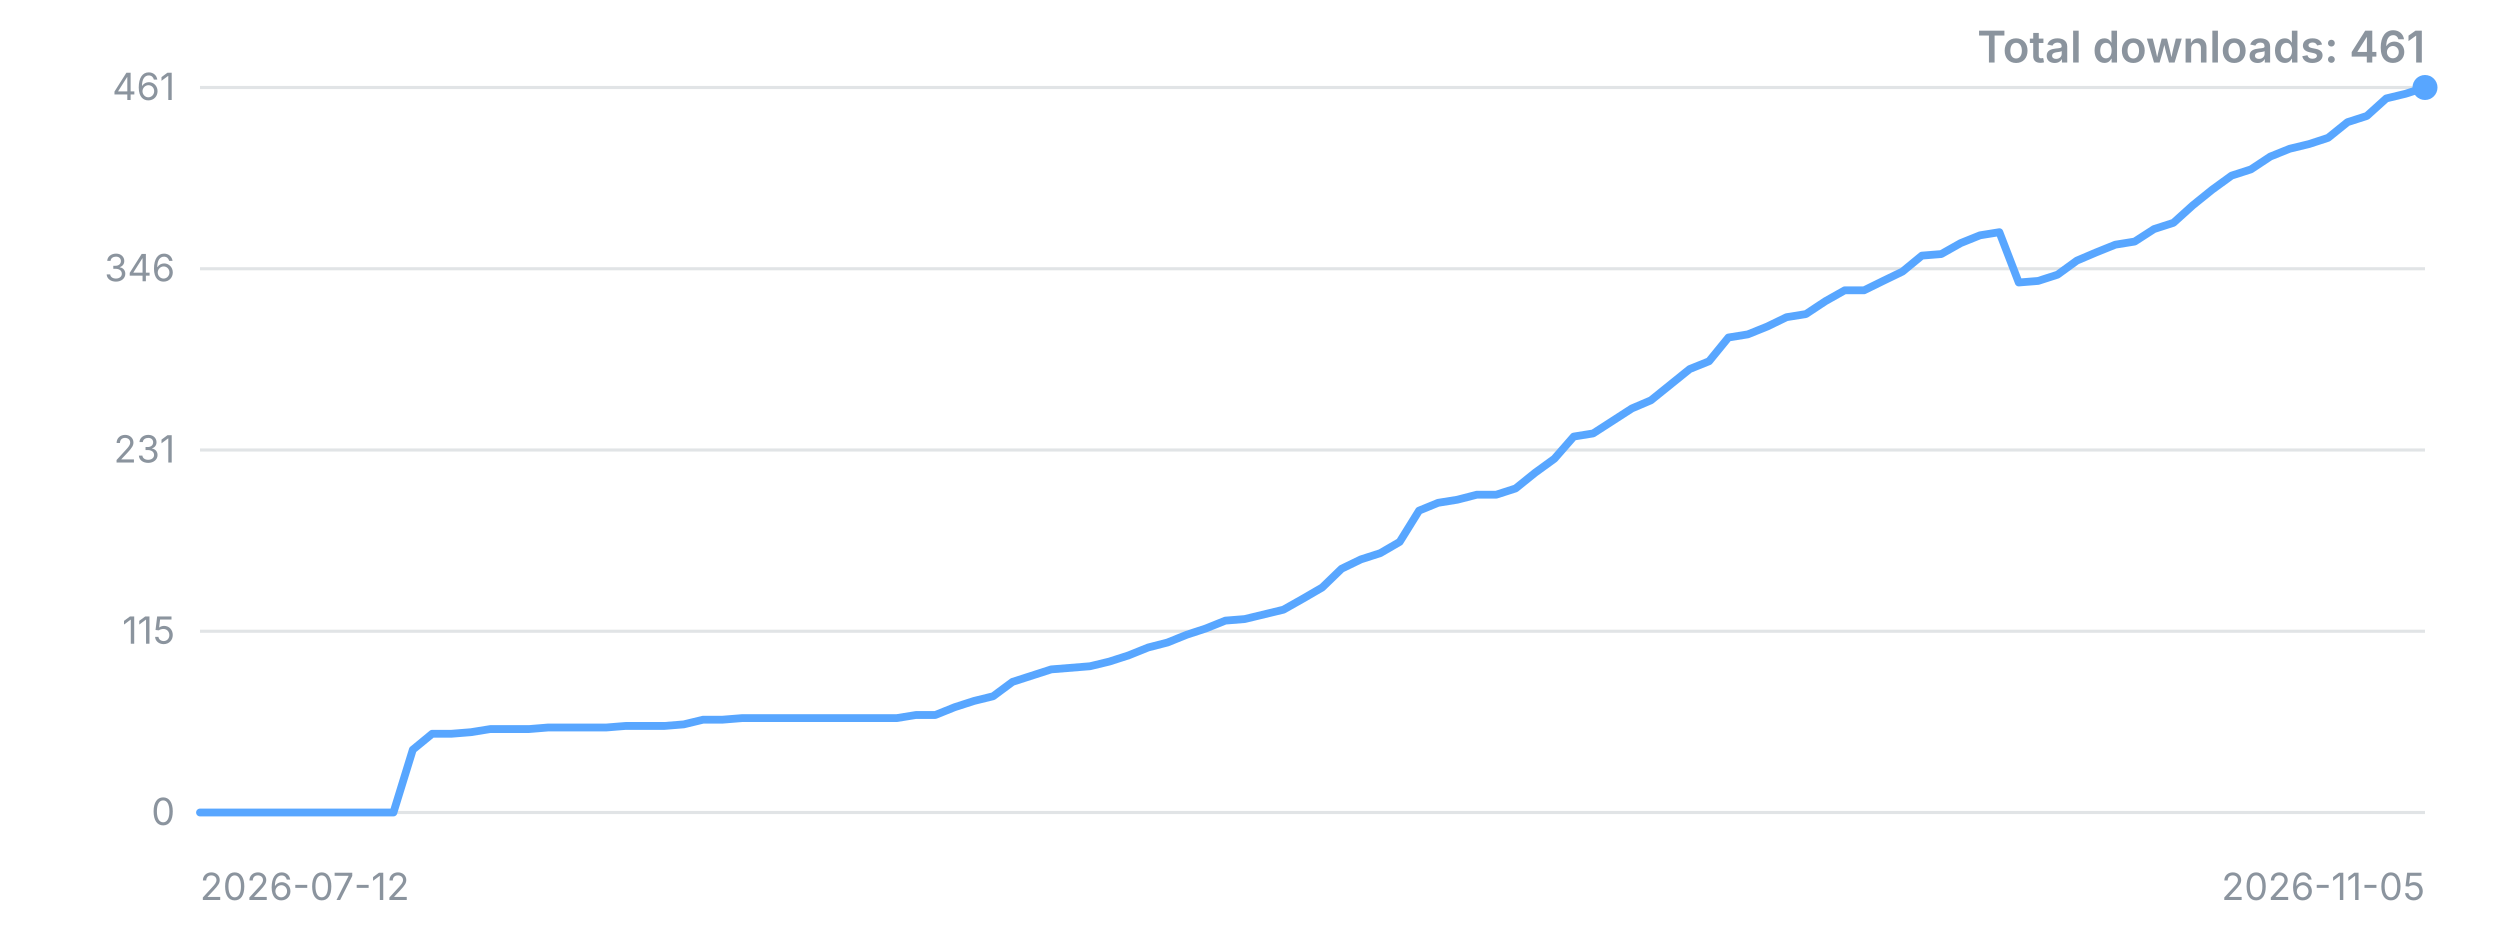
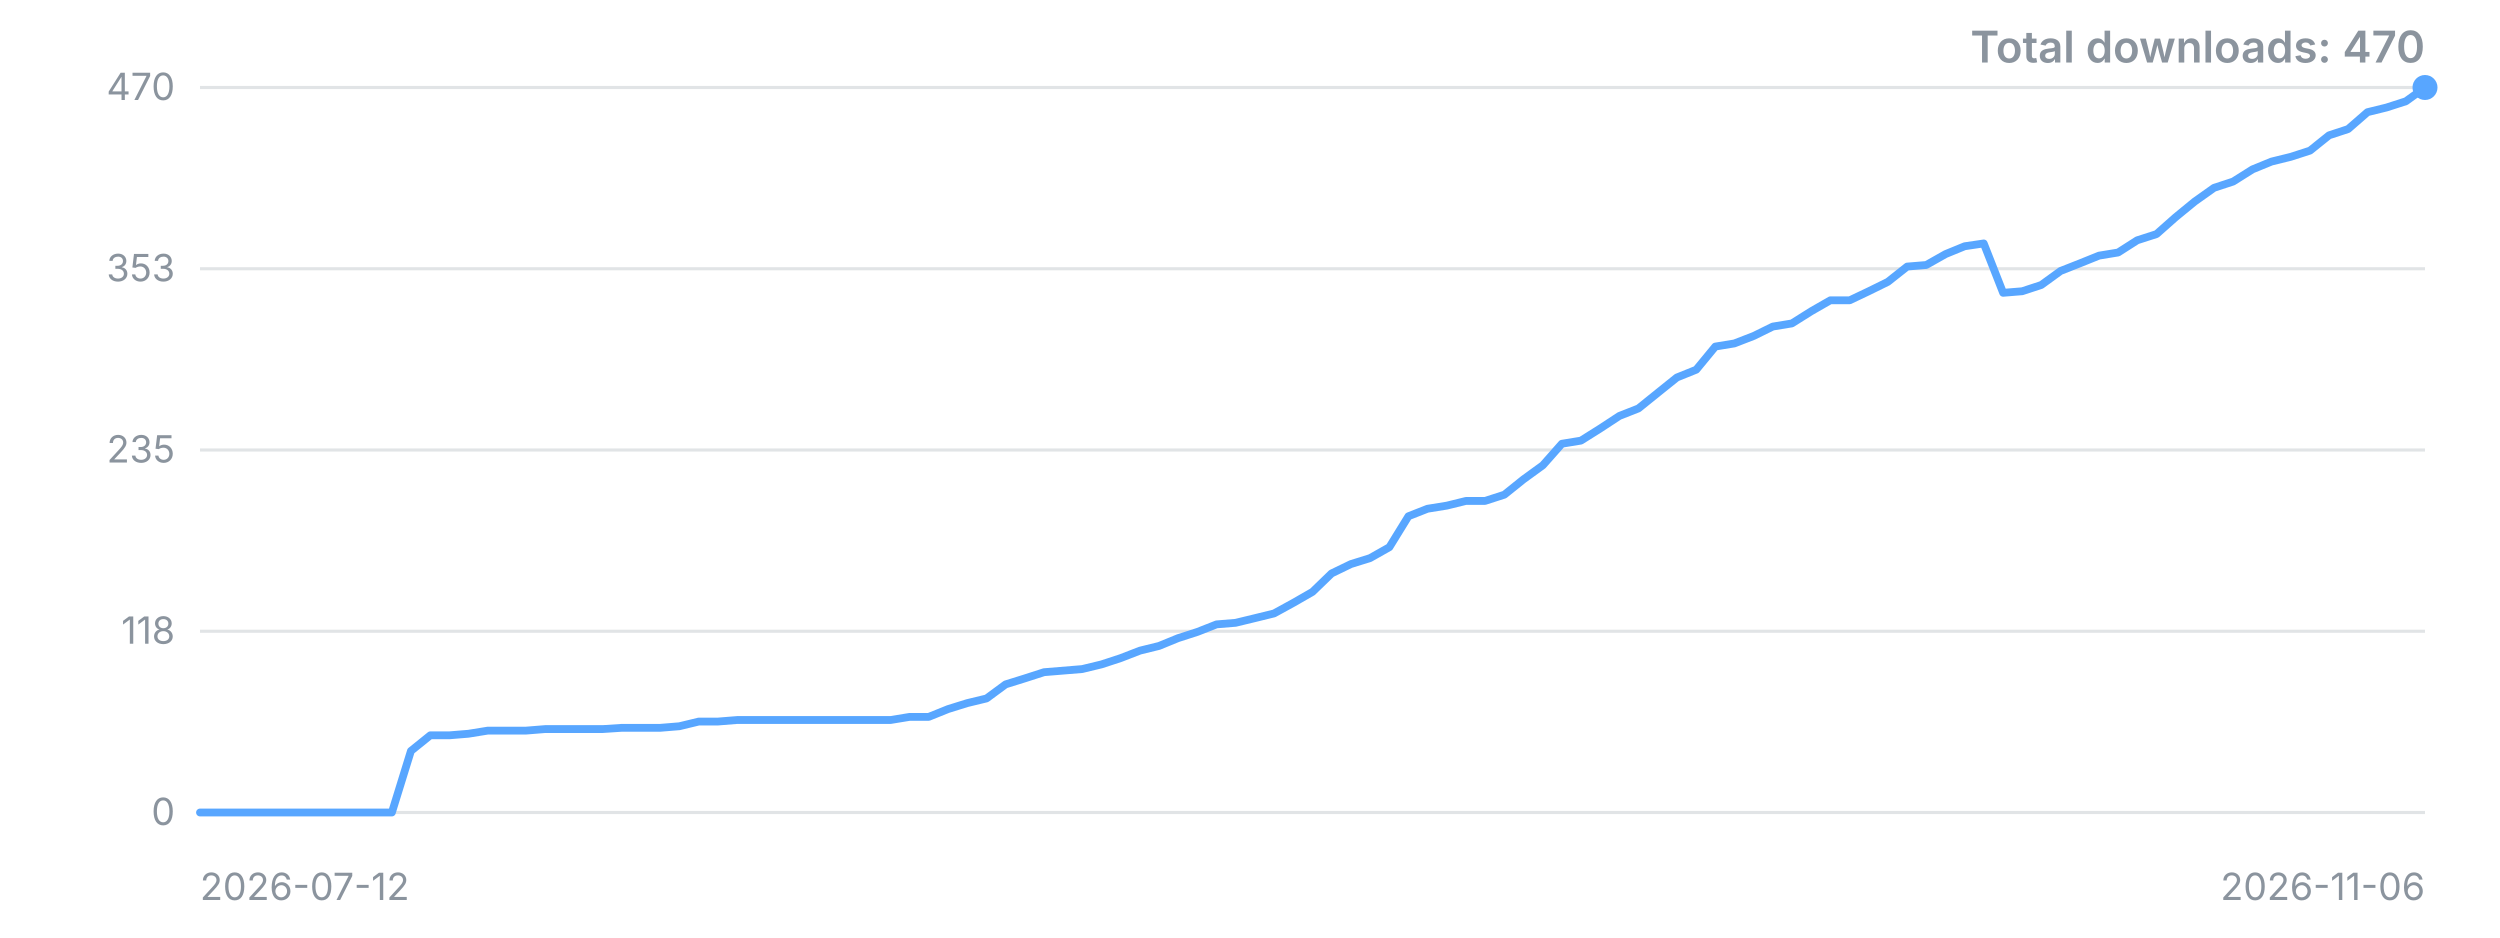
<svg xmlns="http://www.w3.org/2000/svg" width="800" height="300" viewBox="0 0 800 300" role="img" aria-label="Downloads over time">
  <style>.t{font:12px -apple-system,'Segoe UI',sans-serif;fill:#8b949e}.title{font:600 14px -apple-system,'Segoe UI',sans-serif;fill:#8b949e}</style>
  <line x1="64" y1="260.0" x2="776" y2="260.0" stroke="#8b949e" stroke-opacity="0.25" />
  <text x="56" y="260.0" dy="4" text-anchor="end" class="t">0</text>
  <line x1="64" y1="202.0" x2="776" y2="202.0" stroke="#8b949e" stroke-opacity="0.25" />
-   <text x="56" y="202.0" dy="4" text-anchor="end" class="t">115</text>
+   <text x="56" y="202.0" dy="4" text-anchor="end" class="t">118</text>
  <line x1="64" y1="144.0" x2="776" y2="144.0" stroke="#8b949e" stroke-opacity="0.25" />
-   <text x="56" y="144.0" dy="4" text-anchor="end" class="t">231</text>
+   <text x="56" y="144.0" dy="4" text-anchor="end" class="t">235</text>
  <line x1="64" y1="86.0" x2="776" y2="86.0" stroke="#8b949e" stroke-opacity="0.25" />
-   <text x="56" y="86.0" dy="4" text-anchor="end" class="t">346</text>
+   <text x="56" y="86.0" dy="4" text-anchor="end" class="t">353</text>
  <line x1="64" y1="28.0" x2="776" y2="28.0" stroke="#8b949e" stroke-opacity="0.25" />
-   <text x="56" y="28.0" dy="4" text-anchor="end" class="t">461</text>
-   <polyline points="64.0,260.0 70.2,260.0 76.4,260.0 82.6,260.0 88.8,260.0 95.0,260.0 101.1,260.0 107.3,260.0 113.5,260.0 119.7,260.0 125.9,260.0 132.1,239.9 138.3,234.8 144.5,234.8 150.7,234.3 156.9,233.3 163.1,233.3 169.3,233.3 175.4,232.8 181.6,232.8 187.8,232.8 194.0,232.8 200.2,232.3 206.4,232.3 212.6,232.3 218.8,231.8 225.0,230.3 231.2,230.3 237.4,229.8 243.5,229.8 249.7,229.8 255.9,229.8 262.1,229.8 268.3,229.8 274.5,229.8 280.7,229.8 286.9,229.8 293.1,228.8 299.3,228.8 305.5,226.3 311.7,224.3 317.8,222.8 324.0,218.2 330.2,216.2 336.4,214.2 342.6,213.7 348.8,213.2 355.0,211.7 361.2,209.7 367.4,207.2 373.6,205.6 379.8,203.1 385.9,201.1 392.1,198.6 398.3,198.1 404.5,196.6 410.7,195.1 416.9,191.6 423.1,188.0 429.3,182.0 435.5,179.0 441.7,177.0 447.9,173.4 454.1,163.4 460.2,160.9 466.4,159.9 472.6,158.3 478.8,158.3 485.0,156.3 491.2,151.3 497.4,146.8 503.6,139.7 509.8,138.7 516.0,134.7 522.2,130.7 528.3,128.1 534.5,123.1 540.7,118.1 546.9,115.6 553.1,108.0 559.3,107.0 565.5,104.5 571.7,101.5 577.9,100.5 584.1,96.4 590.3,92.9 596.5,92.9 602.6,89.9 608.8,86.9 615.0,81.8 621.2,81.3 627.4,77.8 633.6,75.3 639.8,74.3 646.0,90.4 652.2,89.9 658.4,87.9 664.6,83.4 670.7,80.8 676.9,78.3 683.1,77.3 689.3,73.3 695.5,71.3 701.7,65.7 707.9,60.7 714.1,56.2 720.3,54.2 726.5,50.1 732.7,47.6 738.9,46.1 745.0,44.1 751.2,39.1 757.4,37.1 763.6,31.5 769.8,30.0 776.0,28.0" fill="none" stroke="#58a6ff" stroke-width="2.5" stroke-linejoin="round" stroke-linecap="round" />
+   <text x="56" y="28.0" dy="4" text-anchor="end" class="t">470</text>
+   <polyline points="64.0,260.0 70.1,260.0 76.3,260.0 82.4,260.0 88.6,260.0 94.7,260.0 100.8,260.0 107.0,260.0 113.1,260.0 119.2,260.0 125.4,260.0 131.5,240.3 137.7,235.3 143.8,235.3 149.9,234.8 156.1,233.8 162.2,233.8 168.3,233.8 174.5,233.3 180.6,233.3 186.8,233.3 192.9,233.3 199.0,232.9 205.2,232.9 211.3,232.9 217.4,232.4 223.6,230.9 229.7,230.9 235.9,230.4 242.0,230.4 248.1,230.4 254.3,230.4 260.4,230.4 266.6,230.4 272.7,230.4 278.8,230.4 285.0,230.4 291.1,229.4 297.2,229.4 303.4,226.9 309.5,225.0 315.7,223.5 321.8,219.0 327.9,217.1 334.1,215.1 340.2,214.6 346.3,214.1 352.5,212.6 358.6,210.6 364.8,208.2 370.9,206.7 377.0,204.2 383.2,202.2 389.3,199.8 395.4,199.3 401.6,197.8 407.7,196.3 413.9,192.9 420.0,189.4 426.1,183.5 432.3,180.5 438.4,178.6 444.6,175.1 450.7,165.2 456.8,162.8 463.0,161.8 469.1,160.3 475.2,160.3 481.4,158.3 487.5,153.4 493.7,148.9 499.8,142.0 505.9,141.0 512.1,137.1 518.2,133.1 524.3,130.7 530.5,125.7 536.6,120.8 542.8,118.3 548.9,110.9 555.0,109.9 561.2,107.5 567.3,104.5 573.4,103.5 579.6,99.6 585.7,96.1 591.9,96.1 598.0,93.2 604.1,90.2 610.3,85.3 616.4,84.8 622.6,81.3 628.7,78.8 634.8,77.9 641.0,93.7 647.1,93.2 653.2,91.2 659.4,86.7 665.5,84.3 671.7,81.8 677.8,80.8 683.9,76.9 690.1,74.9 696.2,69.5 702.3,64.5 708.5,60.1 714.6,58.1 720.8,54.2 726.9,51.7 733.0,50.2 739.2,48.2 745.3,43.3 751.4,41.3 757.6,35.9 763.7,34.4 769.9,32.4 776.0,28.0" fill="none" stroke="#58a6ff" stroke-width="2.5" stroke-linejoin="round" stroke-linecap="round" />
  <circle cx="776.0" cy="28.0" r="4" fill="#58a6ff" />
  <text x="64" y="288" class="t">2026-07-12</text>
-   <text x="776" y="288" text-anchor="end" class="t">2026-11-05</text>
-   <text x="776" y="20" text-anchor="end" class="title">Total downloads: 461</text>
+   <text x="776" y="288" text-anchor="end" class="t">2026-11-06</text>
+   <text x="776" y="20" text-anchor="end" class="title">Total downloads: 470</text>
</svg>
